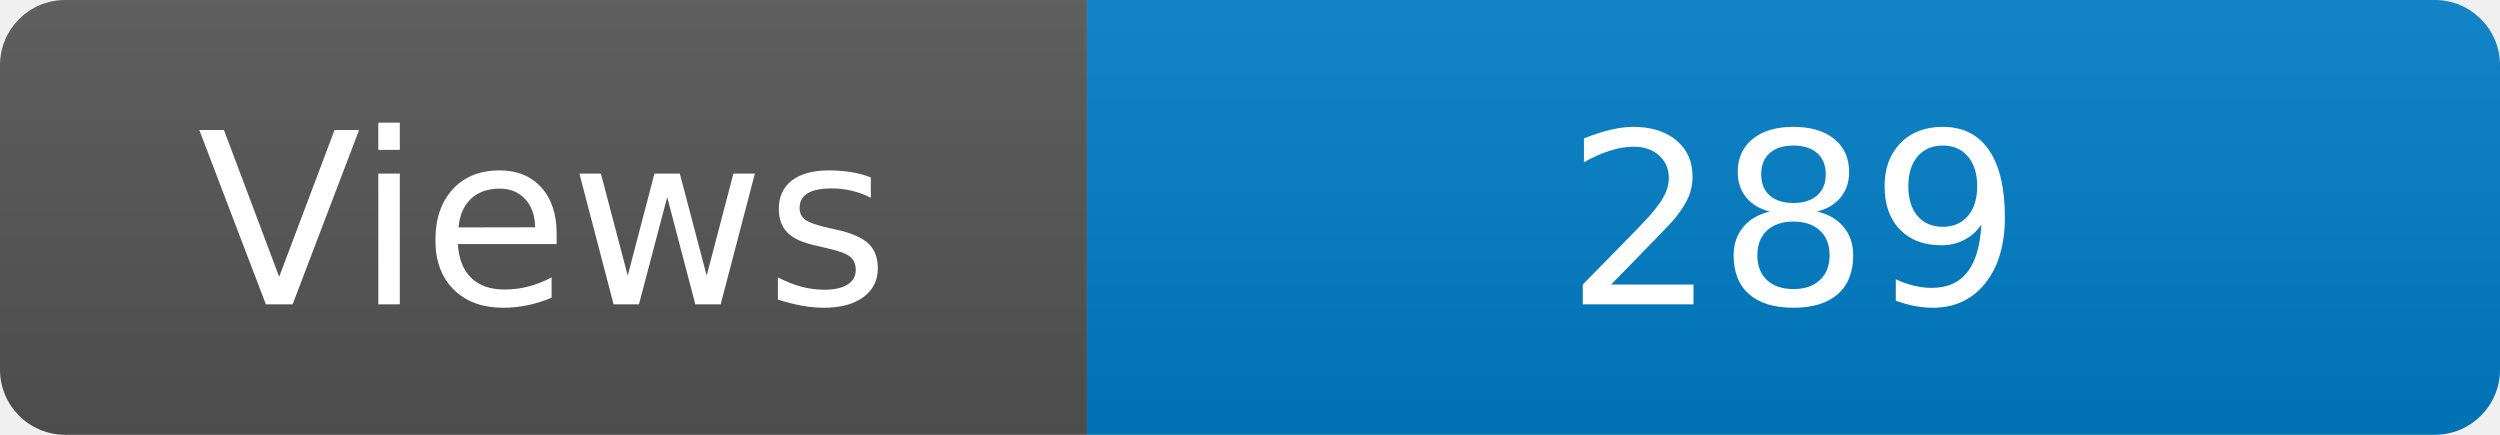
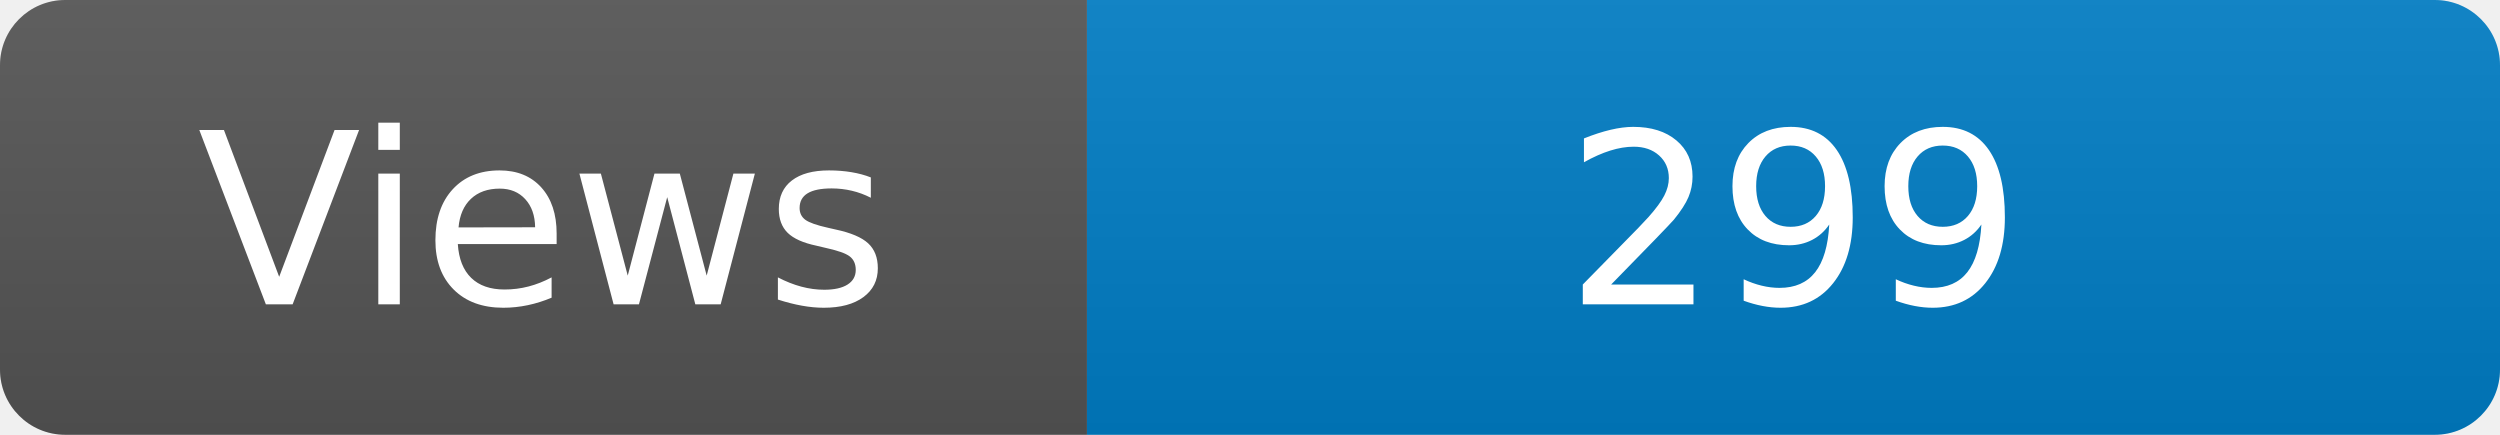
<svg xmlns="http://www.w3.org/2000/svg" width="115" height="20" role="img" aria-label="Maintained?: yes">
  <linearGradient id="s" x2="0" y2="100%">
    <stop offset="0" stop-color="#bbb" stop-opacity=".1" />
    <stop offset="1" stop-opacity=".1" />
  </linearGradient>
  <clipPath id="r">
    <rect width="115" height="20" rx="3" fill="#fff" />
  </clipPath>
  <g clip-path="url(#r)">
    <rect width="50" height="20" fill="#555" />
    <rect x="50" width="160" height="20" fill="#007ec6" />
    <rect width="115" height="20" fill="url(#s)" />
  </g>
  <g fill="#fff" text-anchor="middle" font-family="Verdana,Geneva,DejaVu Sans,sans-serif" font-size="110">
    <text x="250" y="140" transform="scale(.1)" fill="#fff">Views</text>
-     <text x="825" y="140" transform="scale(.1)" fill="#fff">289</text>
+     <text x="825" y="140" transform="scale(.1)" fill="#fff">299</text>
  </g>
</svg>
